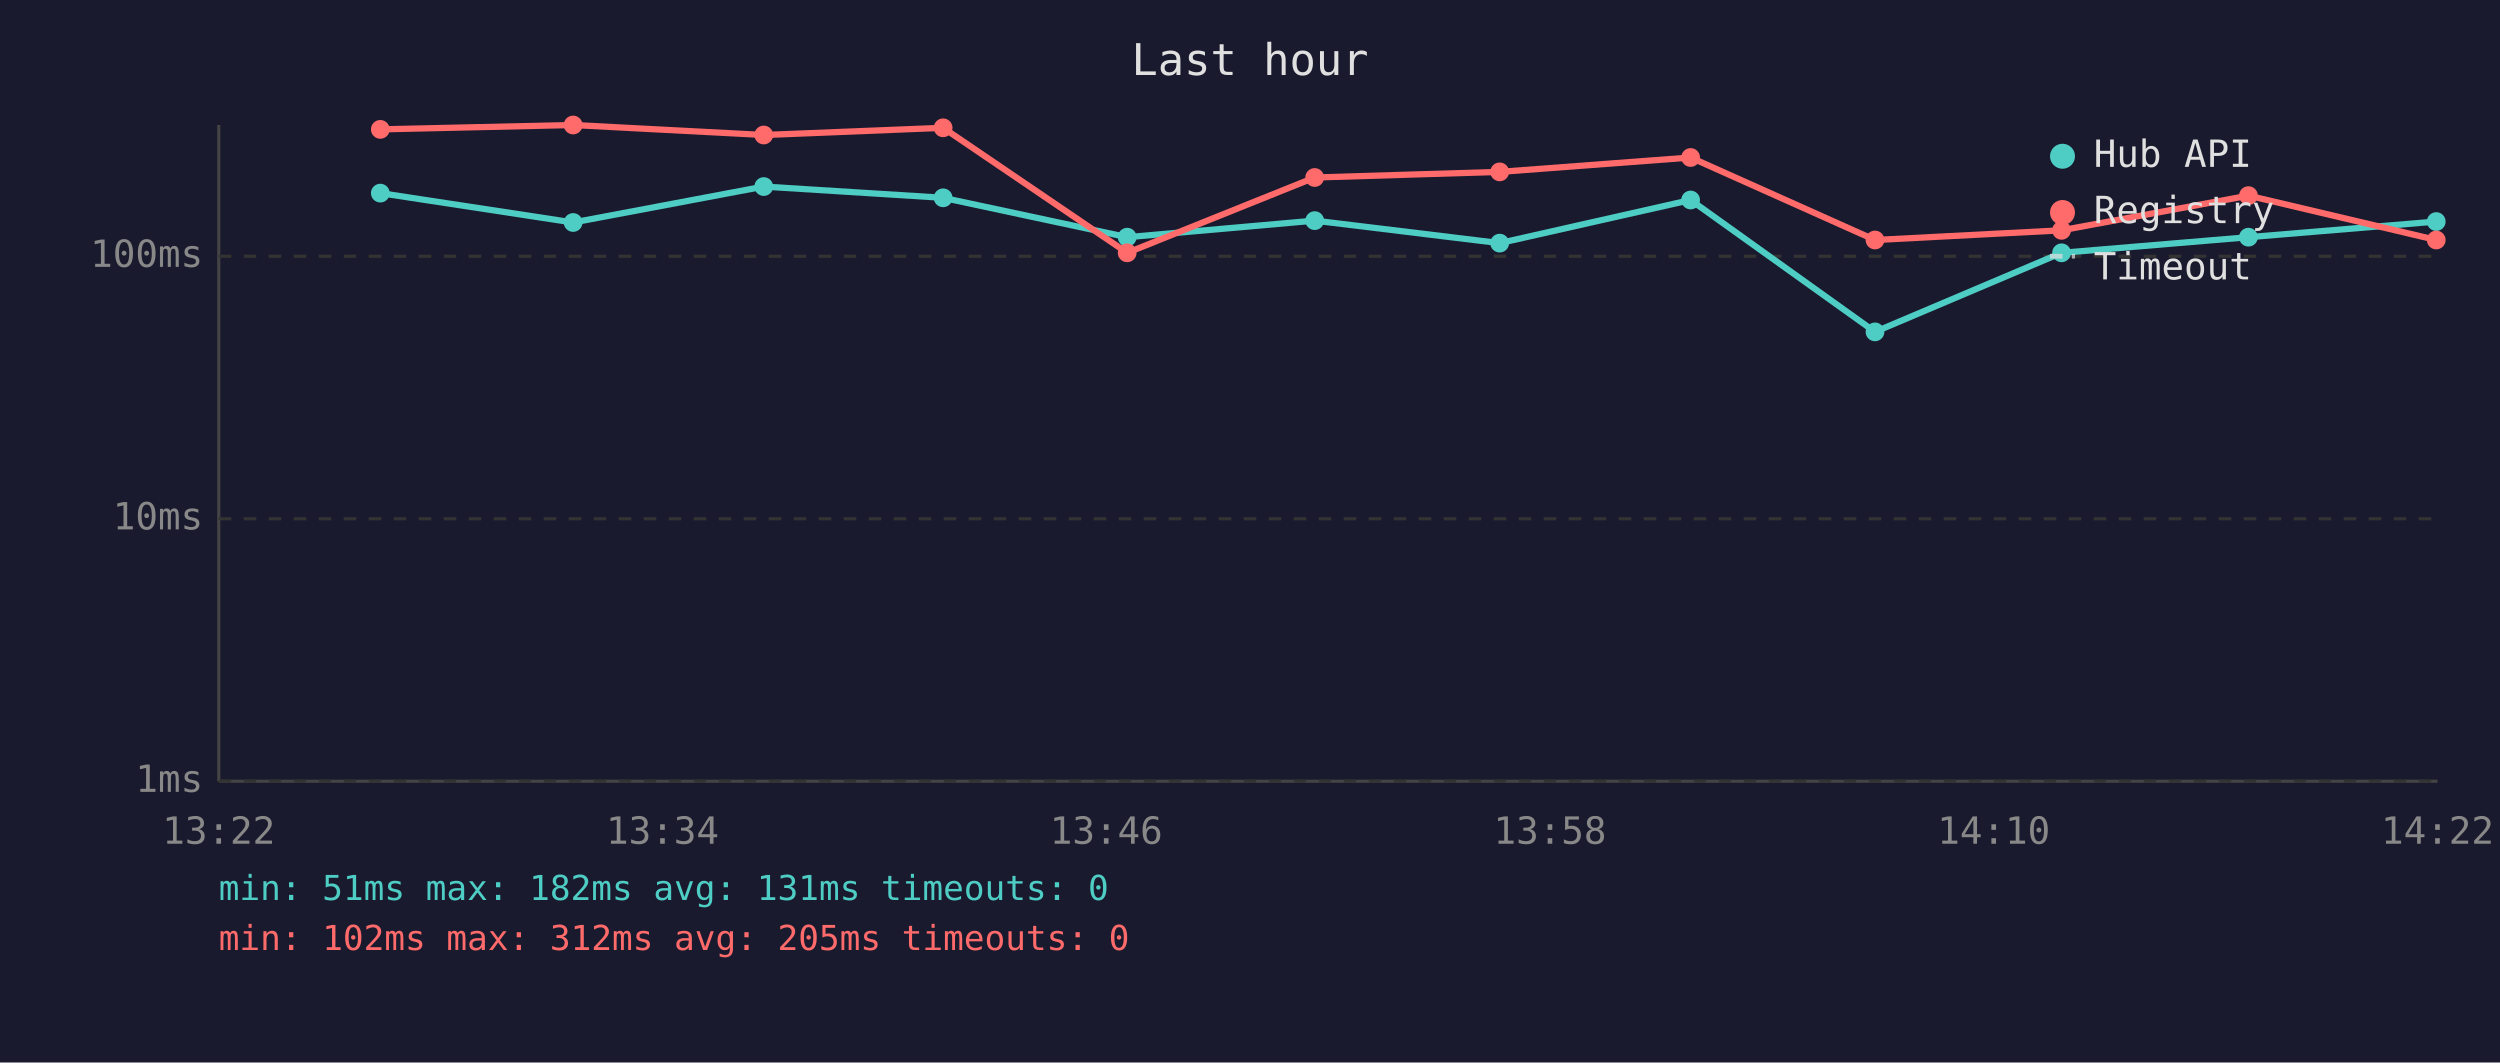
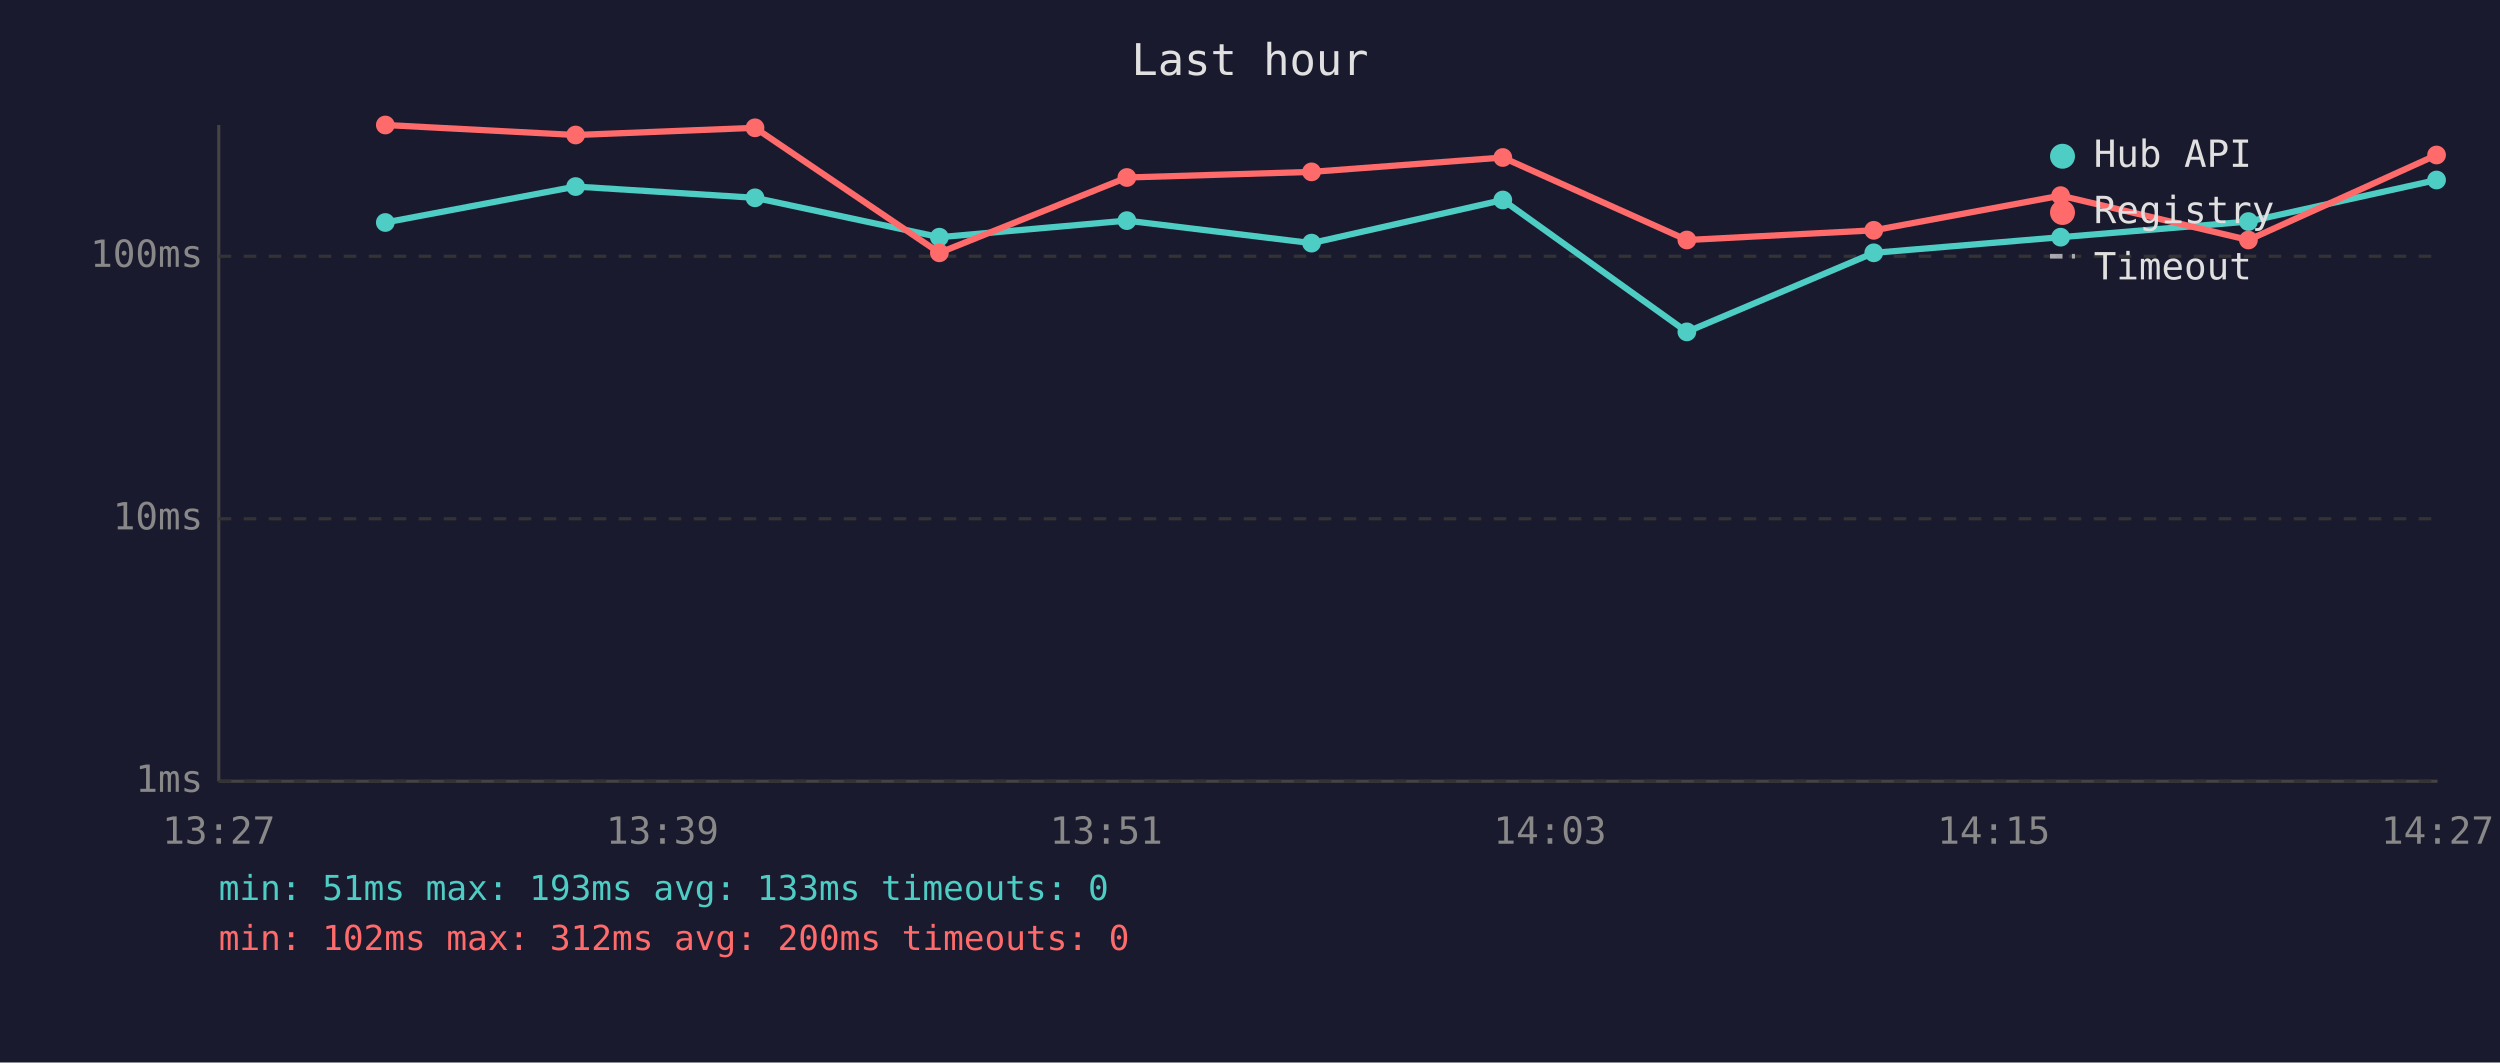
<svg xmlns="http://www.w3.org/2000/svg" viewBox="0 0 800 340" font-family="monospace" font-size="12">
  <rect width="800" height="340" fill="#1a1a2e" />
  <text x="400" y="24" fill="#e0e0e0" font-size="14" text-anchor="middle">Last hour</text>
  <line x1="70" y1="40" x2="70" y2="250" stroke="#444" stroke-width="1" />
  <line x1="70" y1="250" x2="780" y2="250" stroke="#444" stroke-width="1" />
  <line x1="70" y1="250" x2="780" y2="250" stroke="#333" stroke-width="1" stroke-dasharray="4" />
  <text x="65" y="250" fill="#888" text-anchor="end" dominant-baseline="middle">1ms</text>
  <line x1="70" y1="166" x2="780" y2="166" stroke="#333" stroke-width="1" stroke-dasharray="4" />
  <text x="65" y="166" fill="#888" text-anchor="end" dominant-baseline="middle">10ms</text>
  <line x1="70" y1="82" x2="780" y2="82" stroke="#333" stroke-width="1" stroke-dasharray="4" />
  <text x="65" y="82" fill="#888" text-anchor="end" dominant-baseline="middle">100ms</text>
-   <text x="70" y="270" fill="#888" text-anchor="middle">13:22</text>
-   <text x="212" y="270" fill="#888" text-anchor="middle">13:34</text>
-   <text x="354" y="270" fill="#888" text-anchor="middle">13:46</text>
-   <text x="496" y="270" fill="#888" text-anchor="middle">13:58</text>
-   <text x="638" y="270" fill="#888" text-anchor="middle">14:10</text>
-   <text x="780" y="270" fill="#888" text-anchor="middle">14:22</text>
-   <polyline points="121.7,61.8 183.4,71.2 244.4,59.7 301.8,63.3 360.7,75.9 420.7,70.6 479.9,77.8 541.0,64.0 600.0,106.2 659.7,80.9 719.5,75.9 779.6,70.9" fill="none" stroke="#4ecdc4" stroke-width="2" opacity="1" />
-   <circle cx="121.7" cy="61.8" r="3" fill="#4ecdc4" />
-   <circle cx="183.4" cy="71.2" r="3" fill="#4ecdc4" />
-   <circle cx="244.4" cy="59.7" r="3" fill="#4ecdc4" />
-   <circle cx="301.8" cy="63.3" r="3" fill="#4ecdc4" />
-   <circle cx="360.7" cy="75.9" r="3" fill="#4ecdc4" />
-   <circle cx="420.7" cy="70.6" r="3" fill="#4ecdc4" />
-   <circle cx="479.9" cy="77.8" r="3" fill="#4ecdc4" />
-   <circle cx="541.0" cy="64.0" r="3" fill="#4ecdc4" />
-   <circle cx="600.0" cy="106.2" r="3" fill="#4ecdc4" />
-   <circle cx="659.7" cy="80.9" r="3" fill="#4ecdc4" />
-   <circle cx="719.5" cy="75.9" r="3" fill="#4ecdc4" />
-   <circle cx="779.6" cy="70.9" r="3" fill="#4ecdc4" />
-   <polyline points="121.7,41.4 183.4,40.0 244.4,43.2 301.8,40.9 360.7,80.9 420.7,56.8 479.9,55.0 541.0,50.4 600.0,76.8 659.7,73.7 719.5,62.6 779.6,76.8" fill="none" stroke="#ff6b6b" stroke-width="2" opacity="1" />
-   <circle cx="121.7" cy="41.4" r="3" fill="#ff6b6b" />
-   <circle cx="183.4" cy="40.0" r="3" fill="#ff6b6b" />
-   <circle cx="244.4" cy="43.2" r="3" fill="#ff6b6b" />
-   <circle cx="301.8" cy="40.9" r="3" fill="#ff6b6b" />
-   <circle cx="360.7" cy="80.9" r="3" fill="#ff6b6b" />
-   <circle cx="420.7" cy="56.8" r="3" fill="#ff6b6b" />
-   <circle cx="479.9" cy="55.0" r="3" fill="#ff6b6b" />
-   <circle cx="541.0" cy="50.4" r="3" fill="#ff6b6b" />
-   <circle cx="600.0" cy="76.8" r="3" fill="#ff6b6b" />
-   <circle cx="659.7" cy="73.7" r="3" fill="#ff6b6b" />
-   <circle cx="719.5" cy="62.6" r="3" fill="#ff6b6b" />
-   <circle cx="779.6" cy="76.8" r="3" fill="#ff6b6b" />
+   <text x="70" y="270" fill="#888" text-anchor="middle">13:27</text>
+   <text x="212" y="270" fill="#888" text-anchor="middle">13:39</text>
+   <text x="354" y="270" fill="#888" text-anchor="middle">13:51</text>
+   <text x="496" y="270" fill="#888" text-anchor="middle">14:03</text>
+   <text x="638" y="270" fill="#888" text-anchor="middle">14:15</text>
+   <text x="780" y="270" fill="#888" text-anchor="middle">14:27</text>
+   <polyline points="123.3,71.2 184.2,59.7 241.6,63.3 300.6,75.9 360.6,70.6 419.7,77.8 480.9,64.0 539.8,106.2 599.6,80.9 659.4,75.9 719.5,70.9 779.7,57.6" fill="none" stroke="#4ecdc4" stroke-width="2" opacity="1" />
+   <circle cx="123.3" cy="71.2" r="3" fill="#4ecdc4" />
+   <circle cx="184.2" cy="59.7" r="3" fill="#4ecdc4" />
+   <circle cx="241.6" cy="63.3" r="3" fill="#4ecdc4" />
+   <circle cx="300.6" cy="75.9" r="3" fill="#4ecdc4" />
+   <circle cx="360.6" cy="70.6" r="3" fill="#4ecdc4" />
+   <circle cx="419.7" cy="77.8" r="3" fill="#4ecdc4" />
+   <circle cx="480.9" cy="64.0" r="3" fill="#4ecdc4" />
+   <circle cx="539.8" cy="106.2" r="3" fill="#4ecdc4" />
+   <circle cx="599.6" cy="80.9" r="3" fill="#4ecdc4" />
+   <circle cx="659.4" cy="75.9" r="3" fill="#4ecdc4" />
+   <circle cx="719.5" cy="70.9" r="3" fill="#4ecdc4" />
+   <circle cx="779.7" cy="57.6" r="3" fill="#4ecdc4" />
+   <polyline points="123.3,40.0 184.2,43.2 241.6,40.9 300.6,80.9 360.6,56.8 419.7,55.0 480.9,50.4 539.8,76.8 599.6,73.7 659.4,62.6 719.5,76.8 779.7,49.6" fill="none" stroke="#ff6b6b" stroke-width="2" opacity="1" />
+   <circle cx="123.3" cy="40.0" r="3" fill="#ff6b6b" />
+   <circle cx="184.2" cy="43.2" r="3" fill="#ff6b6b" />
+   <circle cx="241.6" cy="40.9" r="3" fill="#ff6b6b" />
+   <circle cx="300.6" cy="80.9" r="3" fill="#ff6b6b" />
+   <circle cx="360.6" cy="56.8" r="3" fill="#ff6b6b" />
+   <circle cx="419.7" cy="55.0" r="3" fill="#ff6b6b" />
+   <circle cx="480.9" cy="50.4" r="3" fill="#ff6b6b" />
+   <circle cx="539.8" cy="76.8" r="3" fill="#ff6b6b" />
+   <circle cx="599.6" cy="73.7" r="3" fill="#ff6b6b" />
+   <circle cx="659.4" cy="62.6" r="3" fill="#ff6b6b" />
+   <circle cx="719.5" cy="76.8" r="3" fill="#ff6b6b" />
+   <circle cx="779.7" cy="49.6" r="3" fill="#ff6b6b" />
  <circle cx="660" cy="50" r="4" fill="#4ecdc4" />
  <text x="670" y="50" fill="#e0e0e0" dominant-baseline="middle">Hub API</text>
  <circle cx="660" cy="68" r="4" fill="#ff6b6b" />
  <text x="670" y="68" fill="#e0e0e0" dominant-baseline="middle">Registry</text>
  <line x1="656" y1="82" x2="664" y2="82" stroke="#e0e0e0" stroke-width="1.5" stroke-dasharray="4,3" opacity="0.7" />
  <text x="670" y="86" fill="#e0e0e0" dominant-baseline="middle">Timeout</text>
-   <text x="70" y="288" fill="#4ecdc4" font-size="11">min: 51ms  max: 182ms  avg: 131ms  timeouts: 0</text>
-   <text x="70" y="304" fill="#ff6b6b" font-size="11">min: 102ms  max: 312ms  avg: 205ms  timeouts: 0</text>
+   <text x="70" y="288" fill="#4ecdc4" font-size="11">min: 51ms  max: 193ms  avg: 133ms  timeouts: 0</text>
+   <text x="70" y="304" fill="#ff6b6b" font-size="11">min: 102ms  max: 312ms  avg: 200ms  timeouts: 0</text>
</svg>
